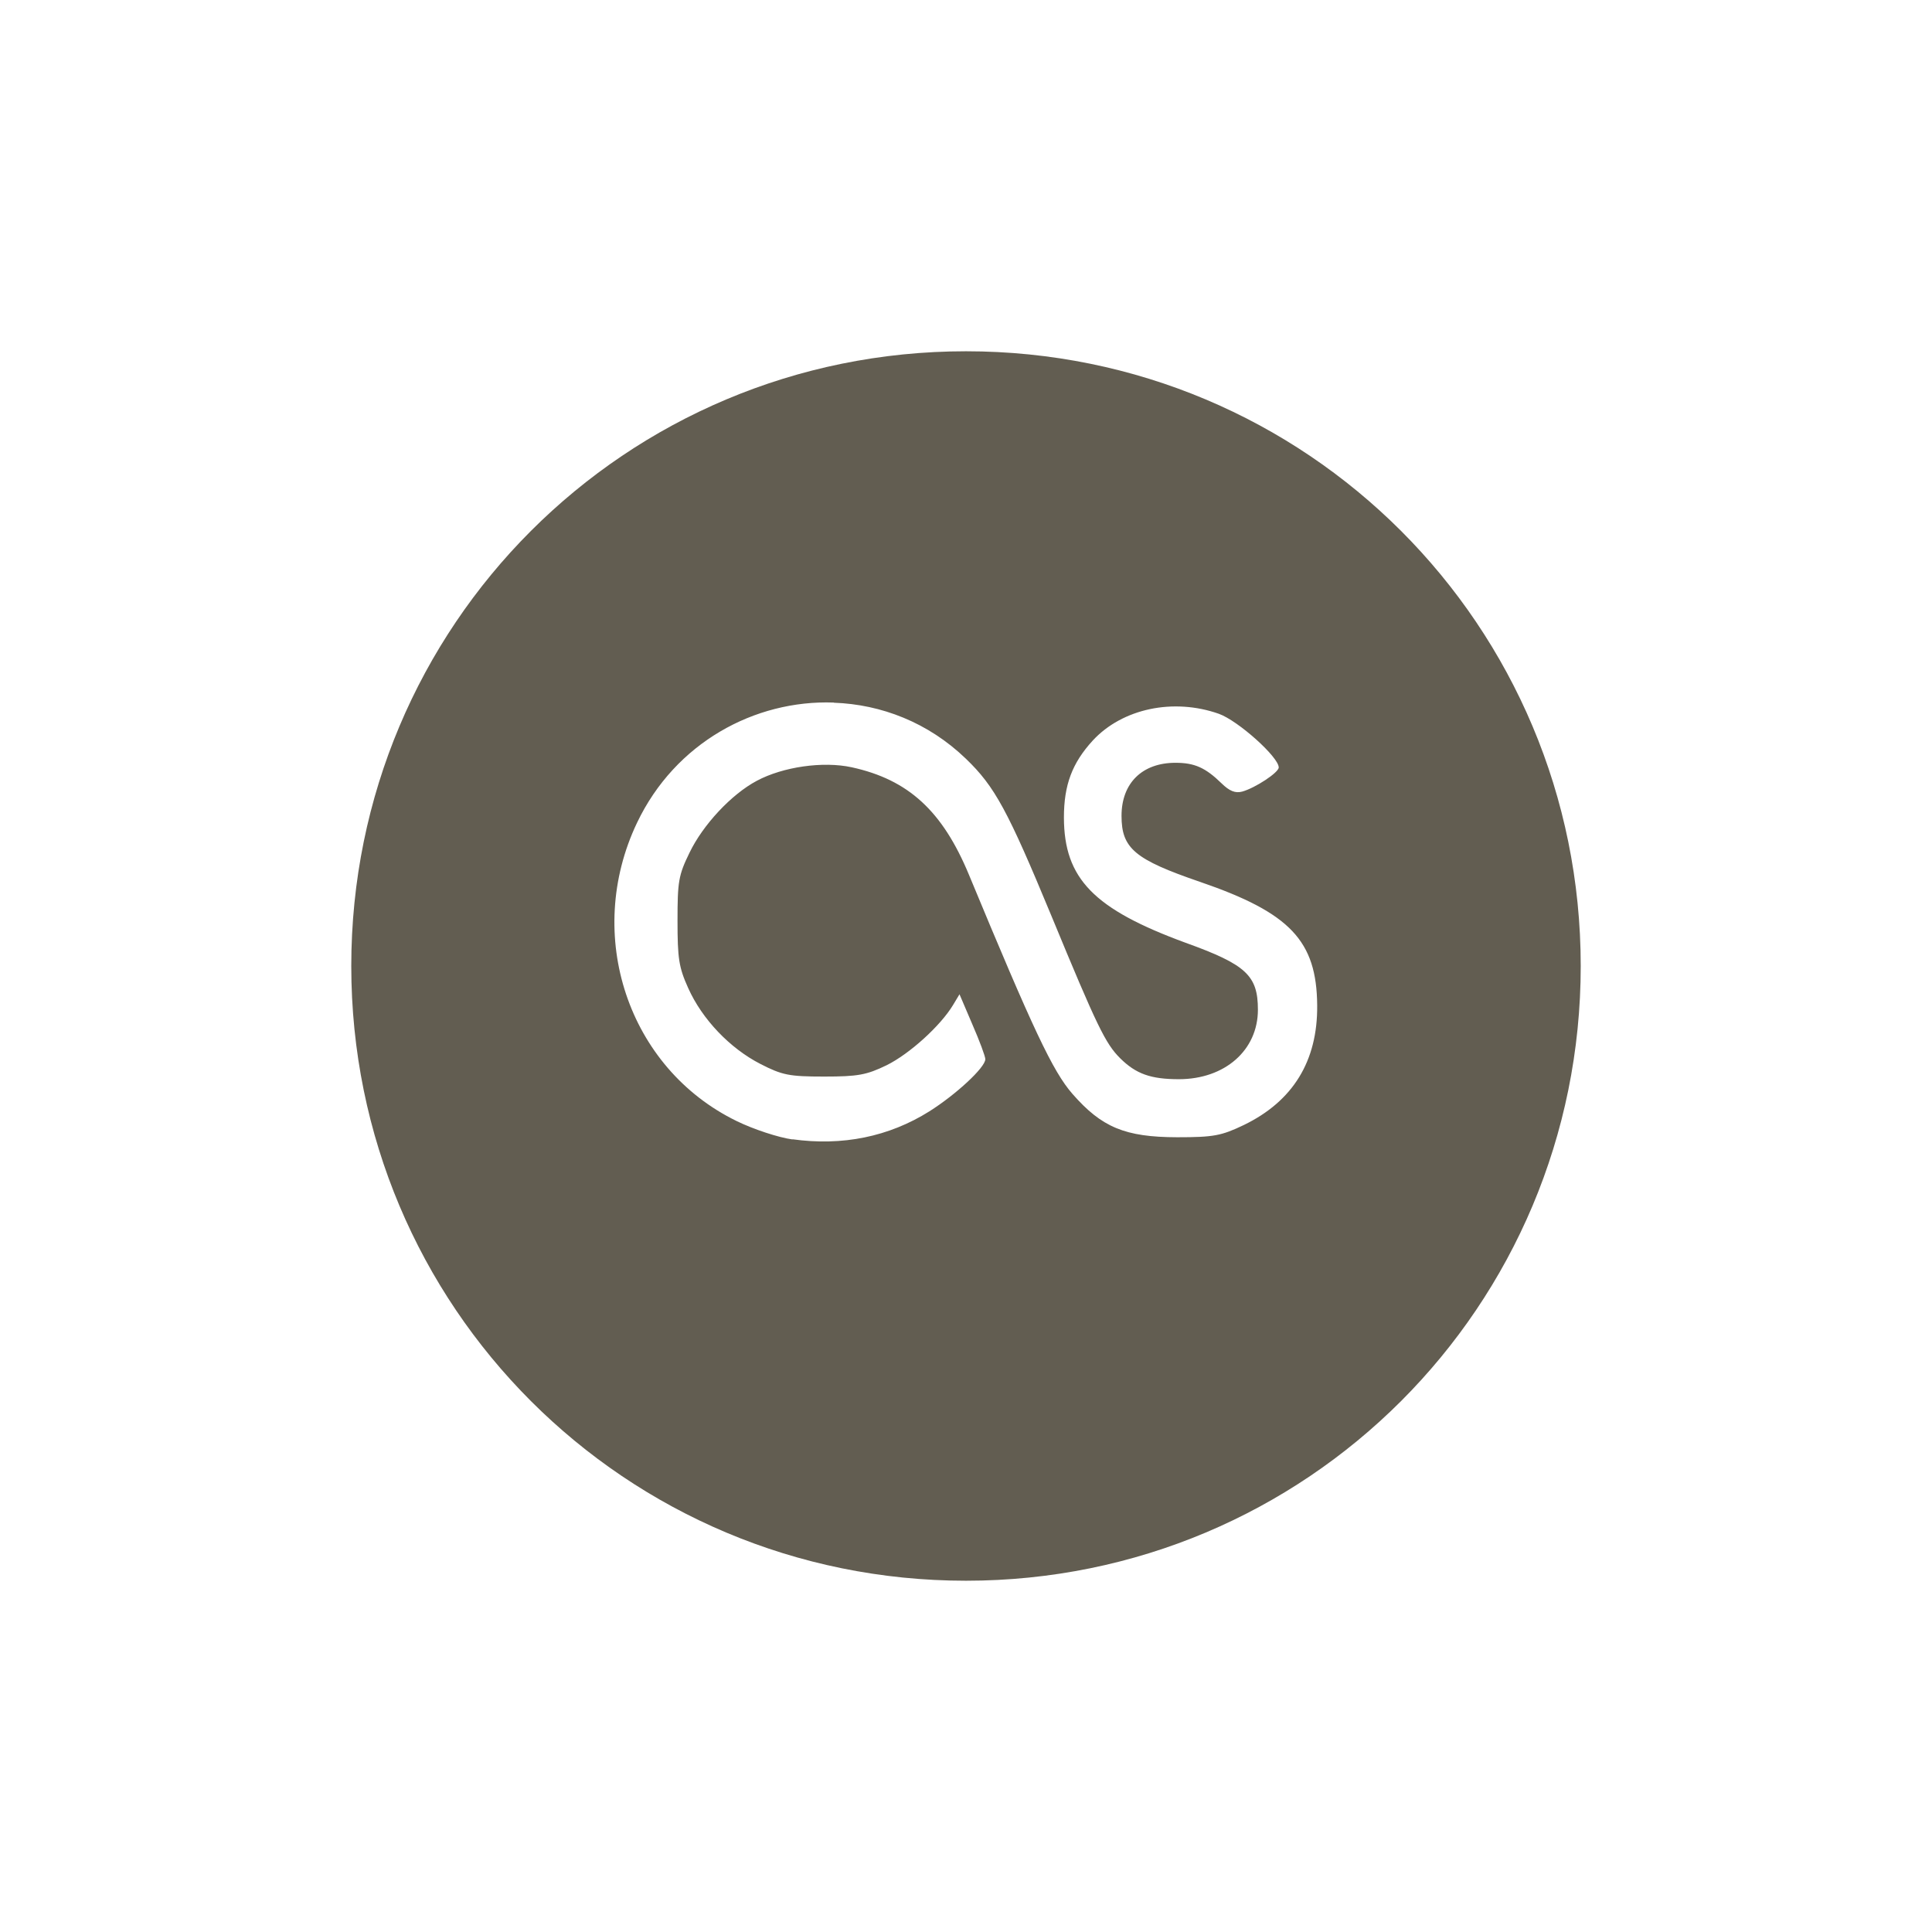
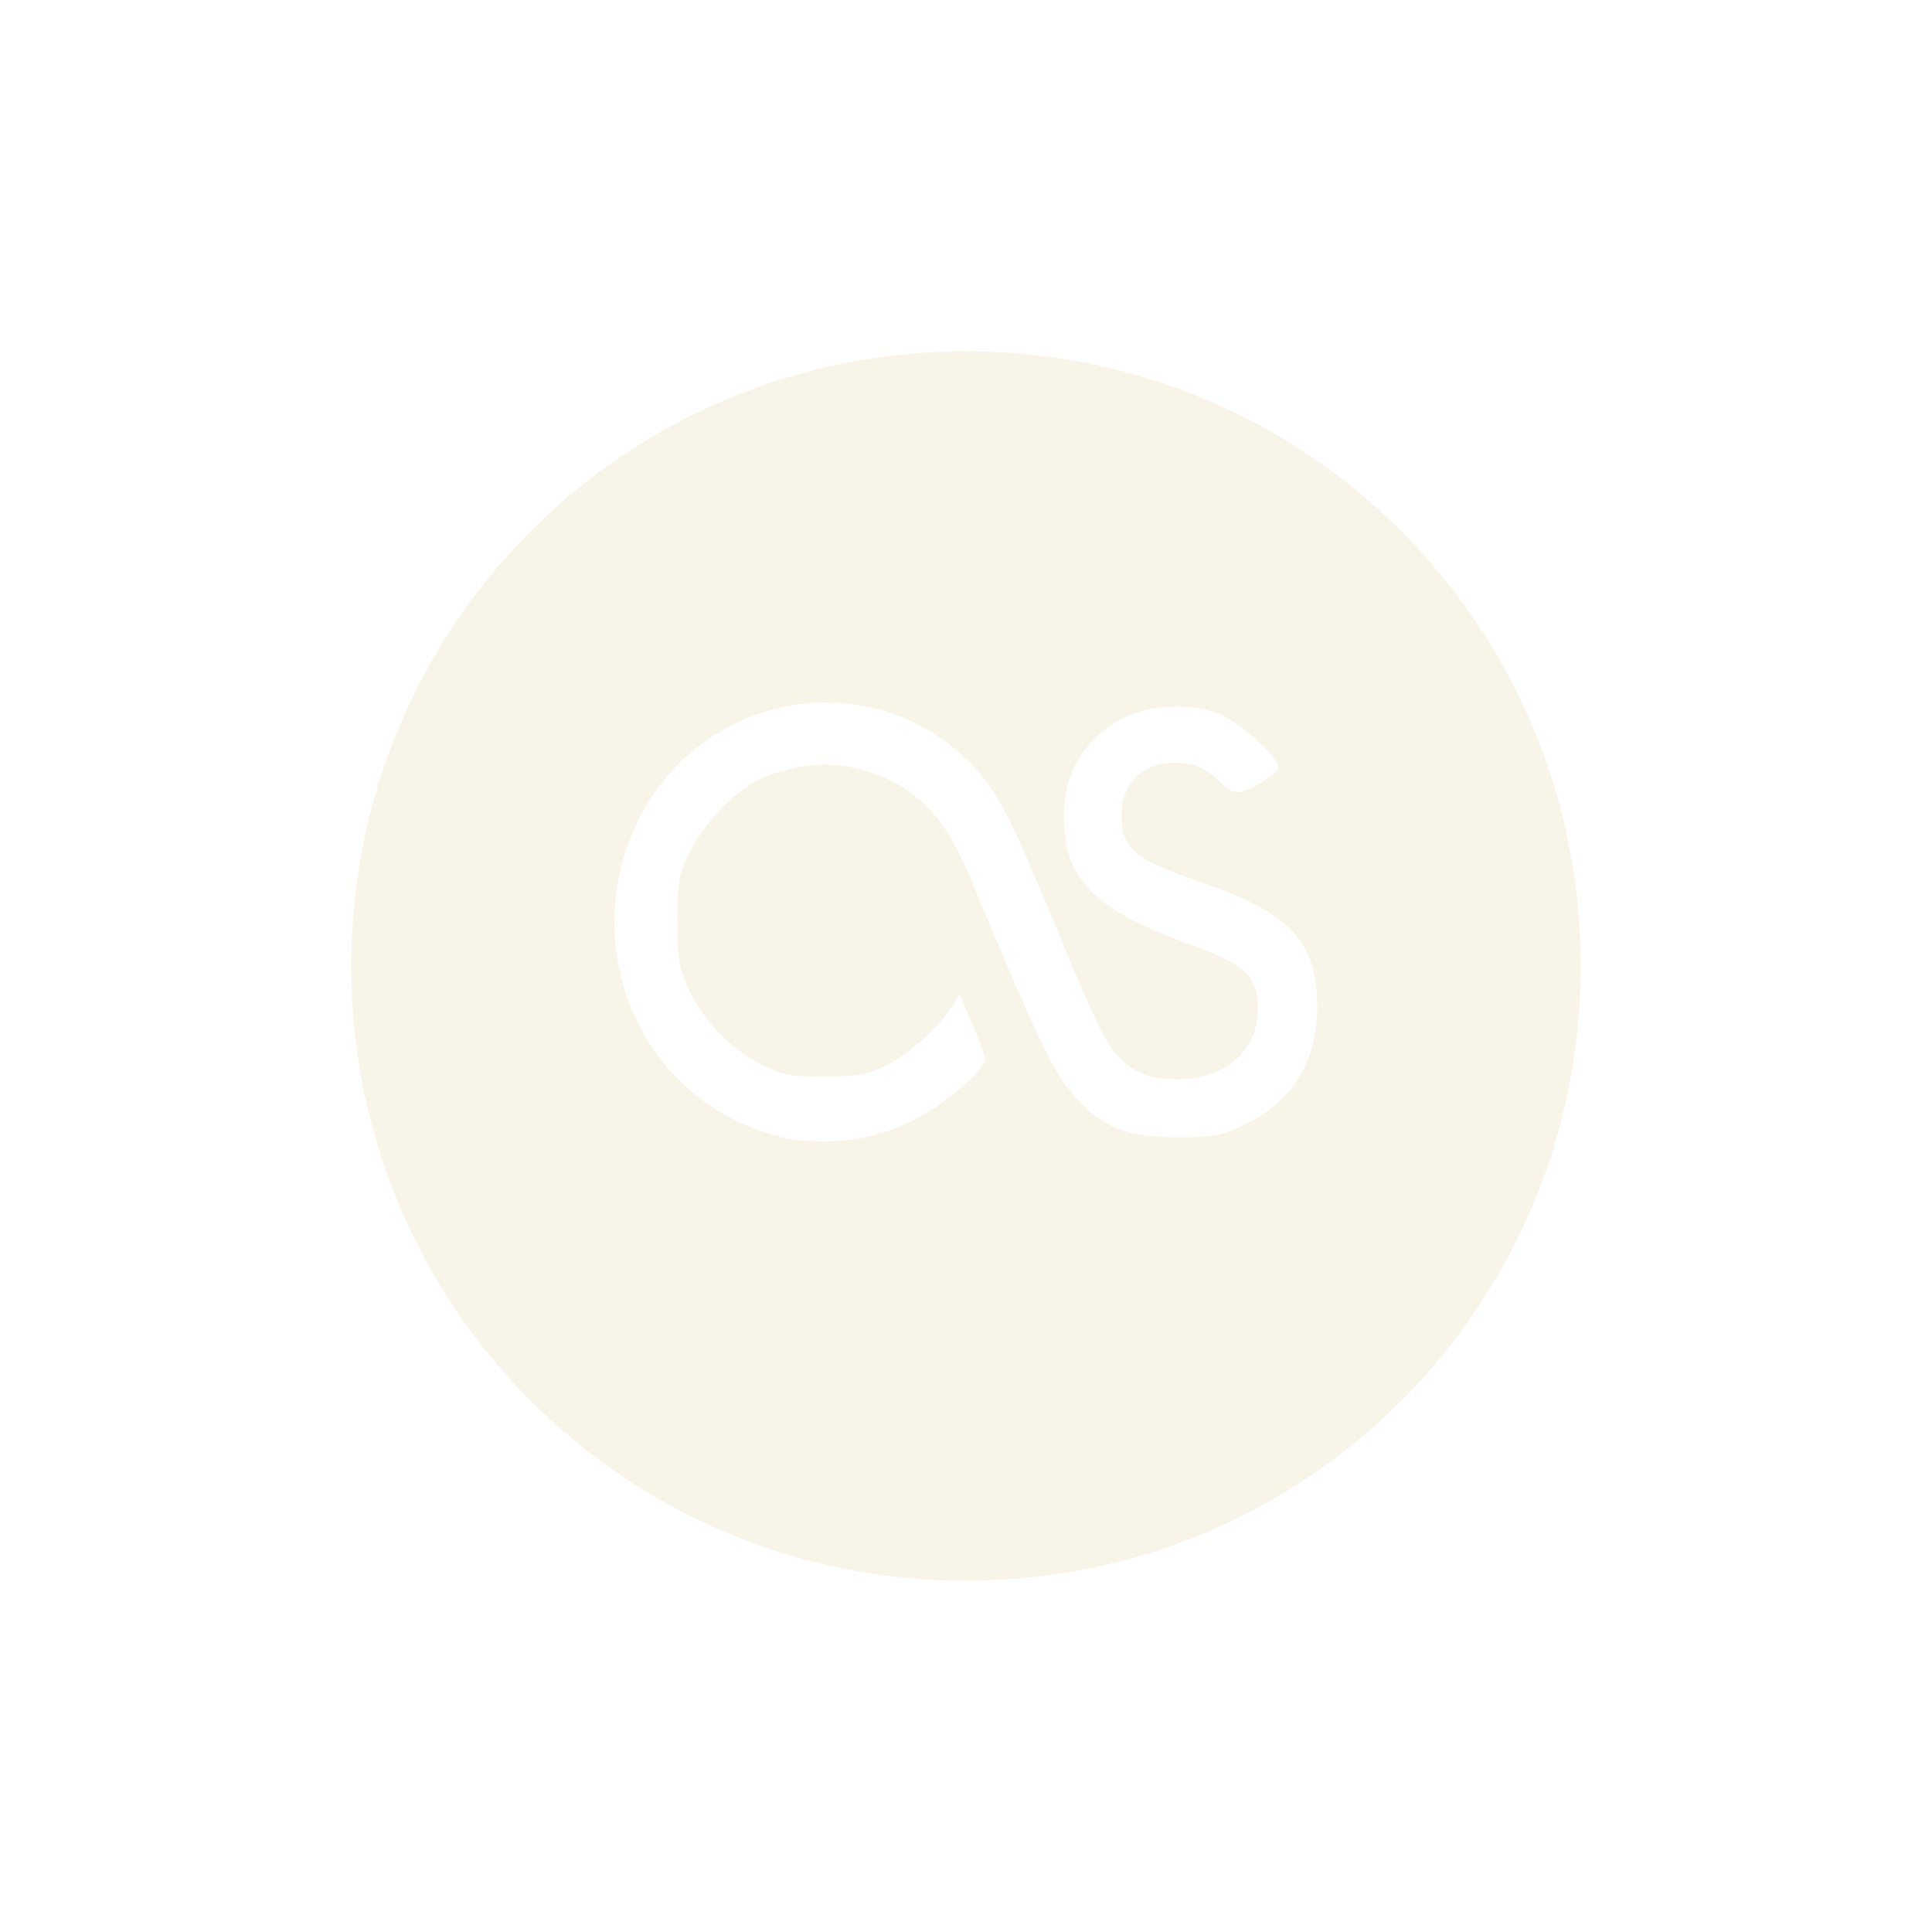
<svg xmlns="http://www.w3.org/2000/svg" width="22" height="22" version="1">
  <defs>
    <style type="text/css">.ColorScheme-Text { color:#ebdbb2; } .ColorScheme-Highlight { color:#458588; }</style>
  </defs>
-   <path class="ColorScheme-Text" d="m11 4c-3.878 0-7 3.122-7 7s3.122 7 7 7 7-3.122 7-7-3.122-7-7-7zm-1.504 4.002c0.538 0.019 1.073 0.224 1.502 0.637 0.331 0.318 0.477 0.589 0.975 1.791 0.519 1.257 0.615 1.454 0.783 1.621 0.18 0.178 0.348 0.238 0.668 0.238 0.525 0 0.9-0.331 0.9-0.791 0-0.39-0.134-0.514-0.822-0.762-1.047-0.384-1.385-0.73-1.387-1.426 0-0.371 0.093-0.62 0.328-0.877 0.338-0.366 0.92-0.487 1.436-0.305 0.22 0.079 0.682 0.493 0.682 0.611 0 0.058-0.268 0.234-0.416 0.275-0.079 0.021-0.145-0.006-0.235-0.094-0.183-0.178-0.306-0.234-0.525-0.234-0.378 0-0.614 0.231-0.614 0.604 0 0.371 0.15 0.497 0.894 0.752 1.026 0.352 1.328 0.671 1.334 1.406 6e-3 0.635-0.276 1.092-0.836 1.363-0.255 0.122-0.342 0.139-0.758 0.139-0.594-0.001-0.86-0.113-1.193-0.494-0.224-0.256-0.45-0.738-1.178-2.494-0.302-0.728-0.69-1.084-1.336-1.225-0.327-0.071-0.783-0.005-1.08 0.154-0.29 0.154-0.613 0.501-0.766 0.818-0.126 0.258-0.137 0.329-0.137 0.777 0 0.427 0.015 0.529 0.121 0.764 0.16 0.358 0.476 0.687 0.822 0.865 0.25 0.128 0.327 0.144 0.727 0.144 0.384 0 0.482-0.018 0.711-0.129 0.261-0.129 0.613-0.448 0.756-0.685l0.074-0.123 0.146 0.342c0.082 0.188 0.148 0.365 0.148 0.397 0 0.094-0.333 0.402-0.637 0.594-0.462 0.29-0.992 0.397-1.559 0.318v2e-3c-0.16-0.022-0.445-0.116-0.635-0.209-1.237-0.602-1.744-2.119-1.135-3.397 0.435-0.913 1.341-1.4 2.238-1.369z" fill="#625d51" />
+   <path class="ColorScheme-Text" d="m11 4c-3.878 0-7 3.122-7 7s3.122 7 7 7 7-3.122 7-7-3.122-7-7-7zm-1.504 4.002c0.538 0.019 1.073 0.224 1.502 0.637 0.331 0.318 0.477 0.589 0.975 1.791 0.519 1.257 0.615 1.454 0.783 1.621 0.18 0.178 0.348 0.238 0.668 0.238 0.525 0 0.9-0.331 0.9-0.791 0-0.39-0.134-0.514-0.822-0.762-1.047-0.384-1.385-0.73-1.387-1.426 0-0.371 0.093-0.62 0.328-0.877 0.338-0.366 0.92-0.487 1.436-0.305 0.22 0.079 0.682 0.493 0.682 0.611 0 0.058-0.268 0.234-0.416 0.275-0.079 0.021-0.145-0.006-0.235-0.094-0.183-0.178-0.306-0.234-0.525-0.234-0.378 0-0.614 0.231-0.614 0.604 0 0.371 0.15 0.497 0.894 0.752 1.026 0.352 1.328 0.671 1.334 1.406 6e-3 0.635-0.276 1.092-0.836 1.363-0.255 0.122-0.342 0.139-0.758 0.139-0.594-0.001-0.86-0.113-1.193-0.494-0.224-0.256-0.45-0.738-1.178-2.494-0.302-0.728-0.69-1.084-1.336-1.225-0.327-0.071-0.783-0.005-1.08 0.154-0.29 0.154-0.613 0.501-0.766 0.818-0.126 0.258-0.137 0.329-0.137 0.777 0 0.427 0.015 0.529 0.121 0.764 0.16 0.358 0.476 0.687 0.822 0.865 0.25 0.128 0.327 0.144 0.727 0.144 0.384 0 0.482-0.018 0.711-0.129 0.261-0.129 0.613-0.448 0.756-0.685l0.074-0.123 0.146 0.342c0.082 0.188 0.148 0.365 0.148 0.397 0 0.094-0.333 0.402-0.637 0.594-0.462 0.29-0.992 0.397-1.559 0.318v2e-3c-0.16-0.022-0.445-0.116-0.635-0.209-1.237-0.602-1.744-2.119-1.135-3.397 0.435-0.913 1.341-1.4 2.238-1.369z" fill="currentColor" opacity=".3" />
</svg>
